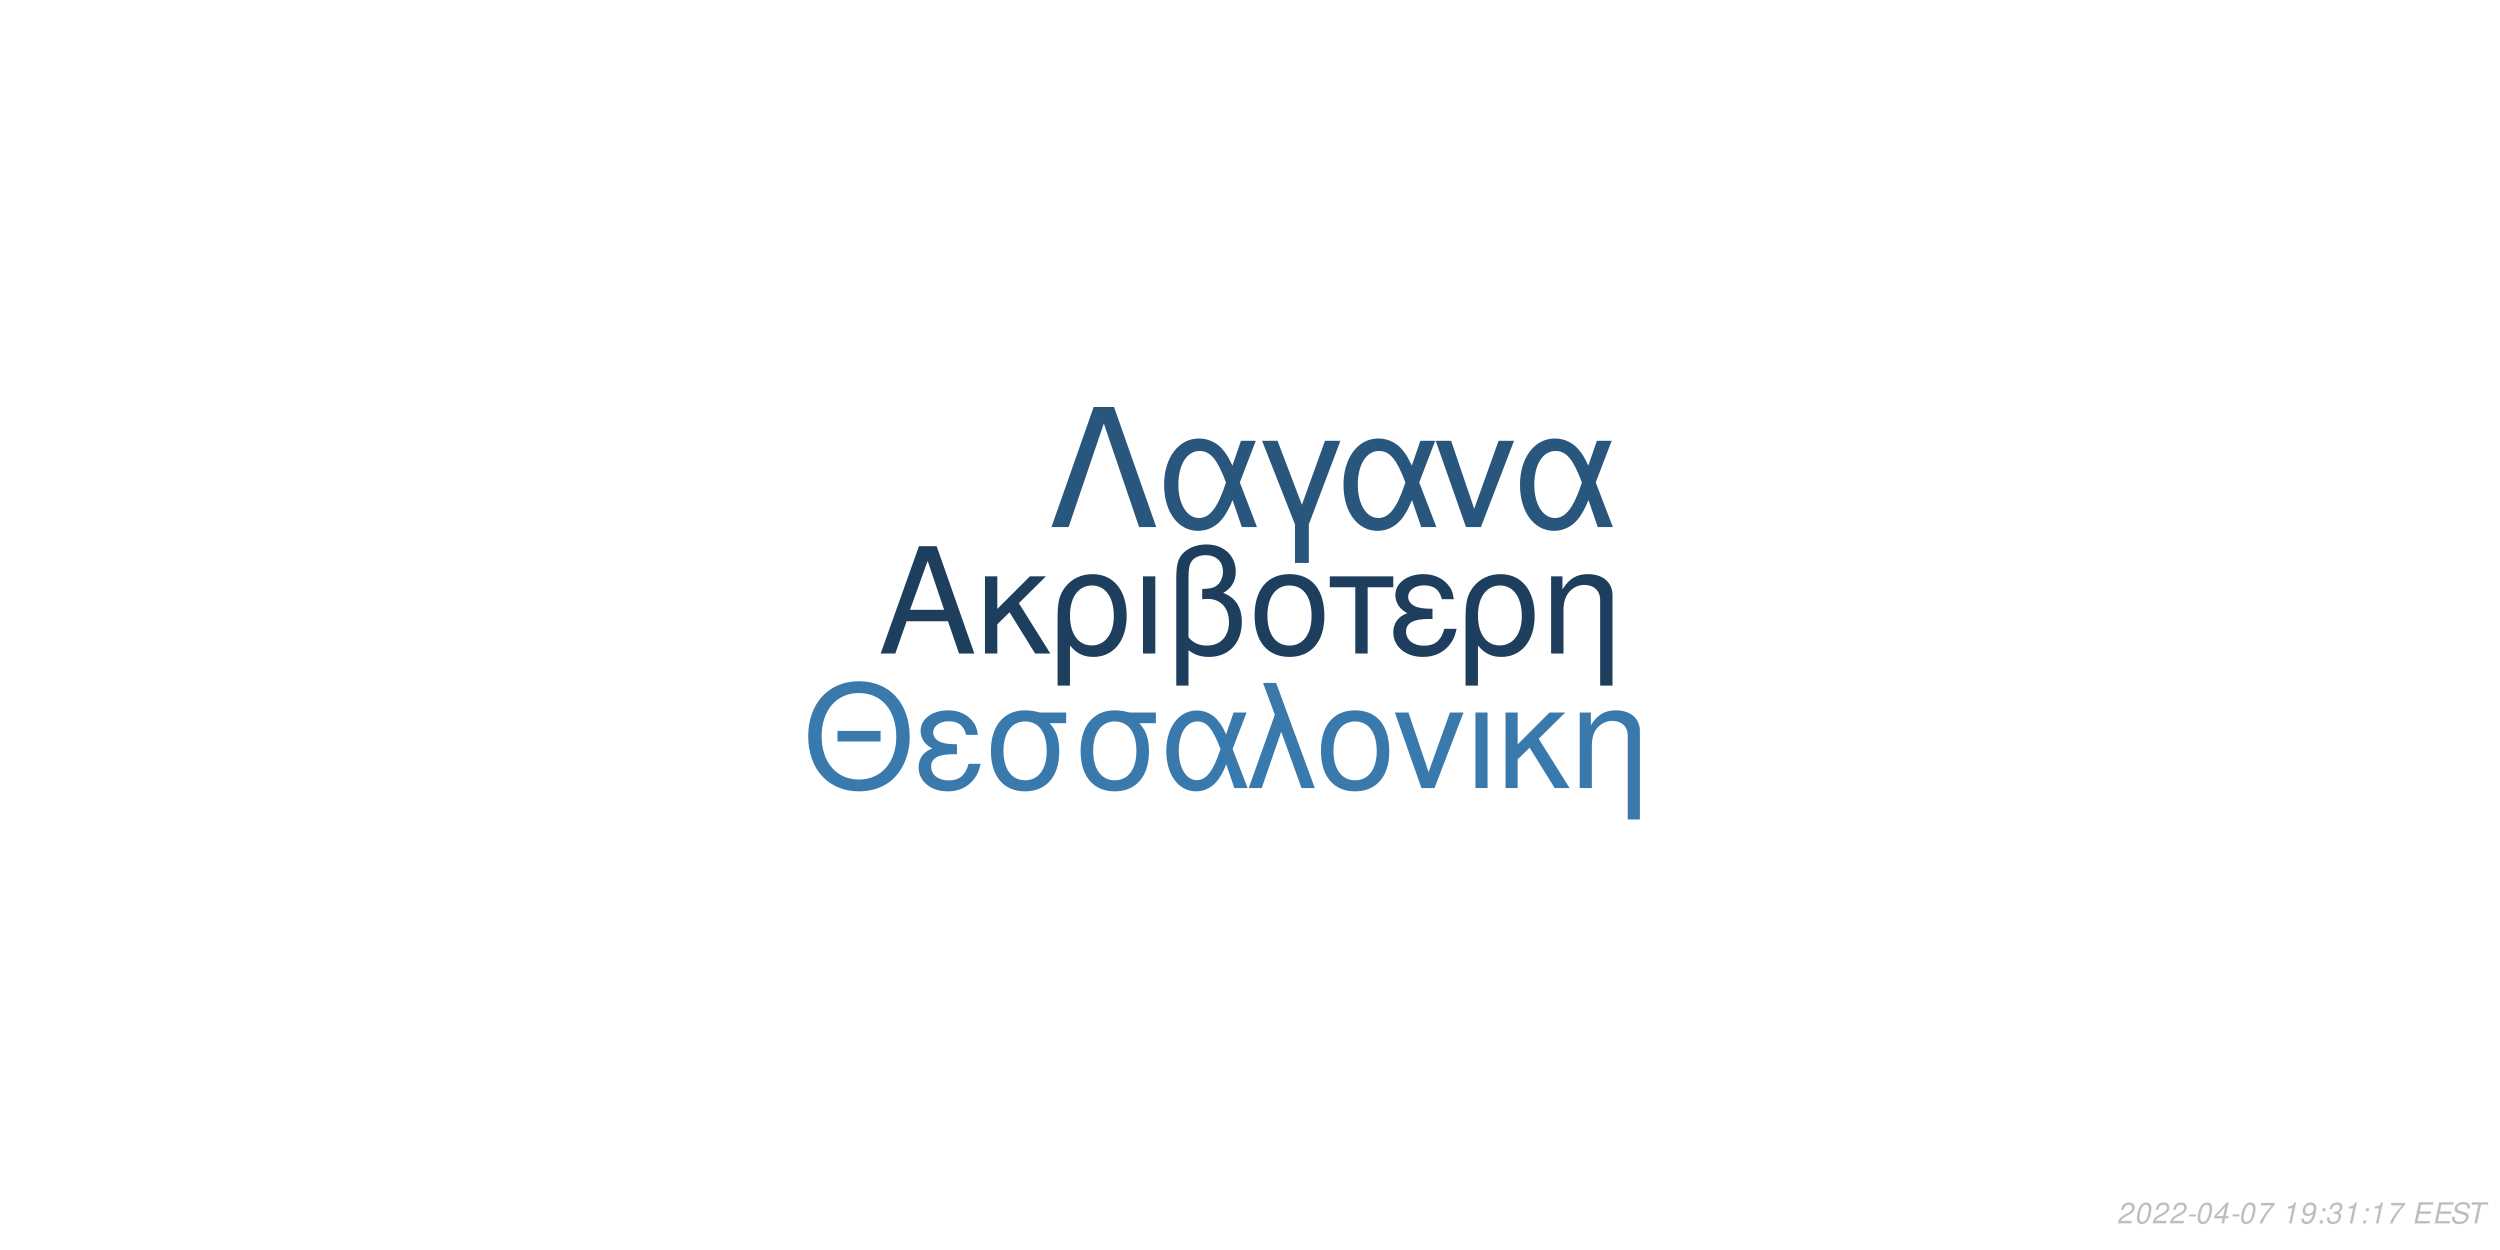
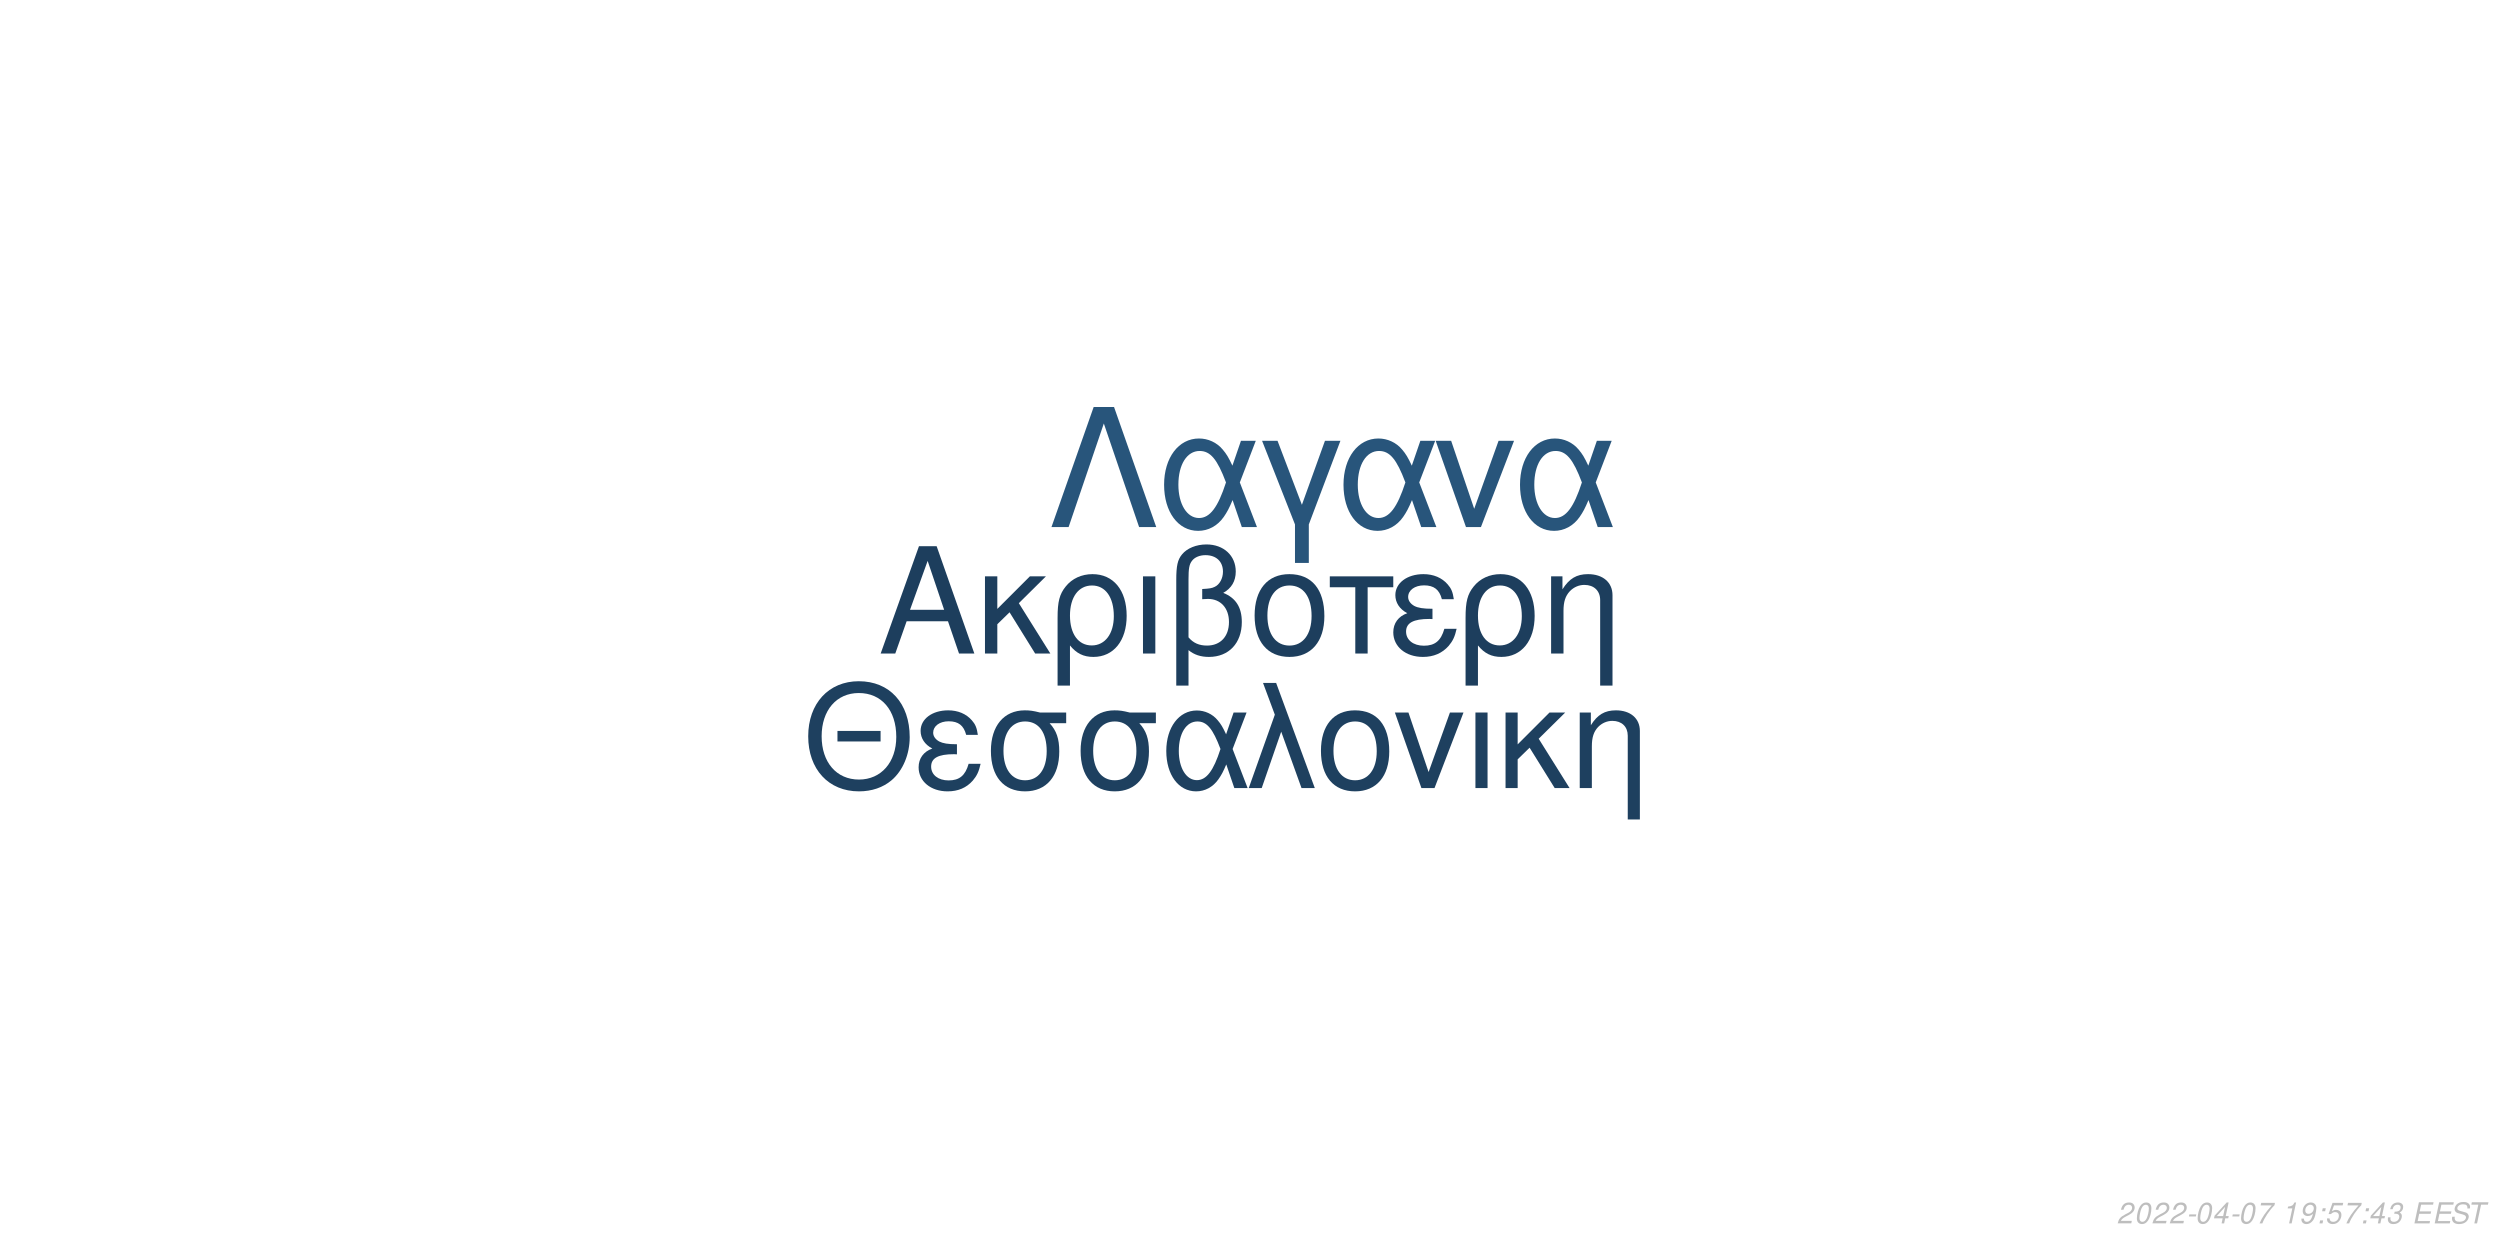
<svg xmlns="http://www.w3.org/2000/svg" xmlns:xlink="http://www.w3.org/1999/xlink" width="864pt" height="432pt" viewBox="0 0 864 432" version="1.1">
  <defs>
    <g>
      <symbol overflow="visible" id="glyph0-0">
        <path style="stroke:none;" d="" />
      </symbol>
      <symbol overflow="visible" id="glyph0-1">
        <path style="stroke:none;" d="M 24.125 -11.141 L 27.938 0 L 33.234 0 L 20.203 -37.094 L 14.094 -37.094 L 0.859 0 L 5.906 0 L 9.828 -11.141 Z M 22.797 -15.109 L 11 -15.109 L 17.094 -32.016 Z M 22.797 -15.109 " />
      </symbol>
      <symbol overflow="visible" id="glyph0-2">
        <path style="stroke:none;" d="M 7.172 -15.422 L 7.172 -26.672 L 2.906 -26.672 L 2.906 0 L 7.172 0 L 7.172 -10.125 L 11.406 -14.25 L 20.25 0 L 25.5 0 L 14.609 -17.406 L 23.969 -26.672 L 18.422 -26.672 Z M 7.172 -15.422 " />
      </symbol>
      <symbol overflow="visible" id="glyph0-3">
        <path style="stroke:none;" d="M 3 11.094 L 7.281 11.094 L 7.281 -2.797 C 9.516 -0.047 11.953 1.172 15.375 1.172 C 22.344 1.172 26.875 -4.422 26.875 -13.031 C 26.875 -21.891 22.297 -27.438 15.062 -27.438 C 11.297 -27.438 7.984 -25.906 5.797 -23.156 C 3.672 -20.516 3 -17.969 3 -12.359 Z M 14.906 -23.516 C 19.547 -23.516 22.438 -19.438 22.438 -12.922 C 22.438 -6.812 19.391 -2.797 14.812 -2.797 C 10.172 -2.797 7.281 -6.766 7.281 -13.125 C 7.281 -19.484 10.234 -23.516 14.906 -23.516 Z M 14.906 -23.516 " />
      </symbol>
      <symbol overflow="visible" id="glyph0-4">
        <path style="stroke:none;" d="M 3.516 0 L 7.781 0 L 7.781 -26.672 L 3.516 -26.672 Z M 3.516 0 " />
      </symbol>
      <symbol overflow="visible" id="glyph0-5">
        <path style="stroke:none;" d="M 4.016 11.094 L 8.25 11.094 L 8.25 -1.172 C 10.172 0.406 12.422 1.172 15.312 1.172 C 22.188 1.172 26.672 -3.609 26.672 -10.891 C 26.672 -15.984 24.578 -19.234 20.25 -20.969 C 23.109 -22.547 24.578 -25.031 24.578 -28.344 C 24.578 -33.844 20.406 -37.703 14.453 -37.703 C 10.938 -37.703 7.734 -36.391 6 -34.25 C 4.484 -32.422 4.016 -30.328 4.016 -25.391 Z M 8.25 -25.656 C 8.25 -29.359 8.5 -30.844 9.469 -32.062 C 10.375 -33.281 12.156 -34 14.094 -34 C 17.812 -34 20.156 -31.812 20.156 -28.297 C 20.156 -25.953 18.984 -23.812 17.297 -23.047 C 16.281 -22.547 15.469 -22.438 12.984 -22.297 L 12.984 -18.781 C 13.734 -18.828 14.344 -18.875 14.969 -18.875 C 19.344 -18.875 22.234 -15.719 22.234 -10.891 C 22.234 -5.906 19.281 -2.75 14.656 -2.75 C 11.953 -2.75 9.922 -3.609 8.25 -5.594 Z M 8.25 -25.656 " />
      </symbol>
      <symbol overflow="visible" id="glyph0-6">
        <path style="stroke:none;" d="M 14.094 -27.438 C 6.562 -27.438 2.094 -22.094 2.094 -13.125 C 2.094 -4.125 6.562 1.172 14.141 1.172 C 21.672 1.172 26.203 -4.172 26.203 -12.922 C 26.203 -22.188 21.828 -27.438 14.094 -27.438 Z M 14.141 -23.516 C 18.938 -23.516 21.781 -19.594 21.781 -12.984 C 21.781 -6.672 18.828 -2.75 14.141 -2.75 C 9.422 -2.75 6.516 -6.672 6.516 -13.125 C 6.516 -19.594 9.422 -23.516 14.141 -23.516 Z M 14.141 -23.516 " />
      </symbol>
      <symbol overflow="visible" id="glyph0-7">
        <path style="stroke:none;" d="M 7.891 0 L 12.156 0 L 12.156 -22.906 L 21.016 -22.906 L 21.016 -26.672 L -0.922 -26.672 L -0.922 -22.906 L 7.891 -22.906 Z M 7.891 0 " />
      </symbol>
      <symbol overflow="visible" id="glyph0-8">
        <path style="stroke:none;" d="M 14.562 -15.469 C 11.344 -15.469 9.562 -15.781 8.297 -16.438 C 6.922 -17.203 6.156 -18.328 6.156 -19.547 C 6.156 -21.891 8.453 -23.562 11.656 -23.562 C 15.062 -23.562 16.953 -22.094 17.812 -18.781 L 21.938 -18.781 C 21.578 -21.266 21.062 -22.5 19.797 -23.922 C 17.812 -26.203 14.906 -27.438 11.453 -27.438 C 5.797 -27.438 1.734 -24.375 1.734 -20.203 C 1.734 -17.609 3.156 -15.375 5.859 -13.938 C 2.797 -12.875 1.016 -10.484 1.016 -7.328 C 1.016 -2.391 5.297 1.172 11.25 1.172 C 14.969 1.172 17.906 -0.109 20.156 -2.641 C 21.578 -4.328 22.297 -5.797 22.906 -8.547 L 18.672 -8.547 C 17.5 -4.422 15.422 -2.703 11.609 -2.703 C 7.938 -2.703 5.438 -4.688 5.438 -7.578 C 5.438 -10.578 7.938 -11.953 13.484 -11.953 C 13.641 -11.953 14.094 -11.953 14.562 -11.906 Z M 14.562 -15.469 " />
      </symbol>
      <symbol overflow="visible" id="glyph0-9">
        <path style="stroke:none;" d="M 3.562 -26.672 L 3.562 0 L 7.844 0 L 7.844 -14.703 C 7.844 -17.906 8.5 -19.891 10.031 -21.531 C 11.406 -22.953 13.188 -23.719 15.062 -23.719 C 18.375 -23.719 20.516 -21.672 20.516 -18.469 L 20.516 11.094 L 24.781 11.094 L 24.781 -20.156 C 24.781 -24.578 21.469 -27.438 16.328 -27.438 C 12.359 -27.438 9.828 -25.906 7.484 -22.188 L 7.484 -26.672 Z M 3.562 -26.672 " />
      </symbol>
      <symbol overflow="visible" id="glyph1-0">
        <path style="stroke:none;" d="" />
      </symbol>
      <symbol overflow="visible" id="glyph1-1">
        <path style="stroke:none;" d="M 26.859 -19.734 L 11.953 -19.734 L 11.953 -16.094 L 26.859 -16.094 Z M 19.328 -36.922 C 8.922 -36.922 1.844 -29.25 1.844 -17.891 C 1.844 -6.484 8.875 1.141 19.391 1.141 C 23.812 1.141 27.703 -0.203 30.641 -2.688 C 34.578 -6.031 36.922 -11.656 36.922 -17.594 C 36.922 -29.297 30 -36.922 19.328 -36.922 Z M 19.328 -32.844 C 27.203 -32.844 32.281 -26.906 32.281 -17.688 C 32.281 -8.922 27.062 -2.938 19.391 -2.938 C 11.609 -2.938 6.484 -8.922 6.484 -17.891 C 6.484 -26.859 11.609 -32.844 19.328 -32.844 Z M 19.328 -32.844 " />
      </symbol>
      <symbol overflow="visible" id="glyph1-2">
        <path style="stroke:none;" d="M 14.25 -15.141 C 11.109 -15.141 9.375 -15.453 8.125 -16.094 C 6.781 -16.844 6.031 -17.938 6.031 -19.141 C 6.031 -21.422 8.266 -23.078 11.406 -23.078 C 14.75 -23.078 16.594 -21.625 17.438 -18.391 L 21.469 -18.391 C 21.125 -20.828 20.625 -22.031 19.391 -23.422 C 17.438 -25.656 14.594 -26.859 11.219 -26.859 C 5.688 -26.859 1.688 -23.875 1.688 -19.781 C 1.688 -17.234 3.094 -15.047 5.734 -13.656 C 2.734 -12.609 1 -10.266 1 -7.172 C 1 -2.344 5.188 1.141 11.016 1.141 C 14.656 1.141 17.547 -0.094 19.734 -2.594 C 21.125 -4.234 21.828 -5.688 22.422 -8.375 L 18.281 -8.375 C 17.141 -4.328 15.094 -2.641 11.359 -2.641 C 7.766 -2.641 5.328 -4.578 5.328 -7.422 C 5.328 -10.359 7.766 -11.703 13.203 -11.703 C 13.359 -11.703 13.797 -11.703 14.25 -11.656 Z M 14.25 -15.141 " />
      </symbol>
      <symbol overflow="visible" id="glyph1-3">
        <path style="stroke:none;" d="M 29 -26.109 L 19.938 -26.109 C 17.594 -26.703 16.438 -26.859 14.703 -26.859 C 7.469 -26.859 2.984 -21.469 2.984 -12.859 C 2.984 -4.031 7.375 1.141 14.797 1.141 C 22.172 1.141 26.609 -4.078 26.609 -12.656 C 26.609 -17.047 25.656 -19.828 23.266 -22.422 L 29 -22.422 Z M 14.797 -23.016 C 19.531 -23.016 22.266 -19.234 22.266 -12.75 C 22.266 -6.531 19.438 -2.688 14.797 -2.688 C 10.172 -2.688 7.328 -6.531 7.328 -12.859 C 7.328 -19.188 10.172 -23.016 14.797 -23.016 Z M 14.797 -23.016 " />
      </symbol>
      <symbol overflow="visible" id="glyph1-4">
        <path style="stroke:none;" d="M 29.344 -26.109 L 24.859 -26.109 L 22.266 -18.578 C 21.125 -21.031 20.484 -22.125 19.328 -23.469 C 17.547 -25.609 14.906 -26.812 12.156 -26.812 C 5.984 -26.812 1.594 -20.984 1.594 -12.812 C 1.594 -4.578 5.828 1.141 11.906 1.141 C 14.953 1.141 17.734 -0.344 19.625 -3.047 C 20.672 -4.531 21.281 -5.688 22.328 -8.172 L 25.109 0 L 29.703 0 L 24.516 -13.5 Z M 20.328 -13.5 C 17.891 -5.922 15.453 -2.734 12.156 -2.734 C 8.516 -2.734 5.922 -6.922 5.922 -12.812 C 5.922 -18.938 8.516 -23.016 12.359 -23.016 C 15.594 -23.016 17.688 -20.531 20.328 -13.5 Z M 20.328 -13.5 " />
      </symbol>
      <symbol overflow="visible" id="glyph1-5">
        <path style="stroke:none;" d="M 1.094 0 L 5.578 0 L 12.312 -19.484 L 19.328 0 L 23.922 0 L 10.562 -36.328 L 6.031 -36.328 L 10.109 -25.359 Z M 1.094 0 " />
      </symbol>
      <symbol overflow="visible" id="glyph1-6">
        <path style="stroke:none;" d="M 13.797 -26.859 C 6.422 -26.859 2.047 -21.625 2.047 -12.859 C 2.047 -4.031 6.422 1.141 13.859 1.141 C 21.234 1.141 25.656 -4.078 25.656 -12.656 C 25.656 -21.719 21.375 -26.859 13.797 -26.859 Z M 13.859 -23.016 C 18.531 -23.016 21.328 -19.188 21.328 -12.703 C 21.328 -6.531 18.438 -2.688 13.859 -2.688 C 9.219 -2.688 6.375 -6.531 6.375 -12.859 C 6.375 -19.188 9.219 -23.016 13.859 -23.016 Z M 13.859 -23.016 " />
      </symbol>
      <symbol overflow="visible" id="glyph1-7">
        <path style="stroke:none;" d="M 14.297 0 L 24.312 -26.109 L 19.625 -26.109 L 12.25 -5.531 L 5.281 -26.109 L 0.594 -26.109 L 9.766 0 Z M 14.297 0 " />
      </symbol>
      <symbol overflow="visible" id="glyph1-8">
        <path style="stroke:none;" d="M 3.438 0 L 7.625 0 L 7.625 -26.109 L 3.438 -26.109 Z M 3.438 0 " />
      </symbol>
      <symbol overflow="visible" id="glyph1-9">
        <path style="stroke:none;" d="M 7.031 -15.094 L 7.031 -26.109 L 2.844 -26.109 L 2.844 0 L 7.031 0 L 7.031 -9.922 L 11.156 -13.953 L 19.828 0 L 24.969 0 L 14.297 -17.047 L 23.469 -26.109 L 18.031 -26.109 Z M 7.031 -15.094 " />
      </symbol>
      <symbol overflow="visible" id="glyph1-10">
        <path style="stroke:none;" d="M 3.484 -26.109 L 3.484 0 L 7.672 0 L 7.672 -14.406 C 7.672 -17.547 8.328 -19.484 9.812 -21.078 C 11.156 -22.469 12.906 -23.219 14.75 -23.219 C 17.984 -23.219 20.078 -21.234 20.078 -18.094 L 20.078 10.859 L 24.266 10.859 L 24.266 -19.734 C 24.266 -24.062 21.031 -26.859 16 -26.859 C 12.109 -26.859 9.609 -25.359 7.328 -21.719 L 7.328 -26.109 Z M 3.484 -26.109 " />
      </symbol>
      <symbol overflow="visible" id="glyph2-0">
        <path style="stroke:none;" d="" />
      </symbol>
      <symbol overflow="visible" id="glyph2-1">
        <path style="stroke:none;" d="M 22.531 -41.484 L 15.484 -41.484 L 0.906 0 L 6.828 0 L 19 -35.797 L 31.188 0 L 37.109 0 Z M 22.531 -41.484 " />
      </symbol>
      <symbol overflow="visible" id="glyph2-2">
        <path style="stroke:none;" d="M 33.516 -29.812 L 28.391 -29.812 L 25.438 -21.219 C 24.125 -24.016 23.391 -25.266 22.078 -26.797 C 20.031 -29.25 17.016 -30.609 13.891 -30.609 C 6.828 -30.609 1.828 -23.953 1.828 -14.625 C 1.828 -5.234 6.656 1.312 13.594 1.312 C 17.078 1.312 20.266 -0.391 22.422 -3.469 C 23.609 -5.172 24.297 -6.484 25.5 -9.328 L 28.688 0 L 33.922 0 L 28 -15.422 Z M 23.219 -15.422 C 20.422 -6.766 17.641 -3.125 13.891 -3.125 C 9.734 -3.125 6.766 -7.906 6.766 -14.625 C 6.766 -21.625 9.734 -26.297 14.109 -26.297 C 17.812 -26.297 20.203 -23.453 23.219 -15.422 Z M 23.219 -15.422 " />
      </symbol>
      <symbol overflow="visible" id="glyph2-3">
        <path style="stroke:none;" d="M 12.062 12.406 L 16.844 12.406 L 16.844 -0.906 L 27.766 -29.812 L 22.422 -29.812 L 14.453 -7.688 L 6.031 -29.812 L 0.688 -29.812 L 12.062 -0.906 Z M 12.062 12.406 " />
      </symbol>
      <symbol overflow="visible" id="glyph2-4">
        <path style="stroke:none;" d="M 16.328 0 L 27.766 -29.812 L 22.422 -29.812 L 14 -6.312 L 6.031 -29.812 L 0.688 -29.812 L 11.156 0 Z M 16.328 0 " />
      </symbol>
      <symbol overflow="visible" id="glyph3-0">
        <path style="stroke:none;" d="" />
      </symbol>
      <symbol overflow="visible" id="glyph3-1">
        <path style="stroke:none;" d="M 5.234 -0.875 L 1.469 -0.875 C 1.641 -1.375 2.203 -1.891 3.109 -2.344 L 4.234 -2.938 C 5.562 -3.625 6.219 -4.469 6.219 -5.484 C 6.219 -5.938 6.062 -6.359 5.797 -6.656 C 5.469 -7.047 4.984 -7.234 4.312 -7.234 C 2.766 -7.234 1.891 -6.453 1.484 -4.734 L 2.375 -4.734 C 2.484 -5.188 2.609 -5.484 2.797 -5.75 C 3.094 -6.203 3.609 -6.453 4.188 -6.453 C 4.891 -6.453 5.344 -6.031 5.344 -5.375 C 5.344 -4.703 4.859 -4.094 4.016 -3.656 L 2.984 -3.125 C 1.234 -2.188 0.797 -1.656 0.344 -0.016 L 5.047 -0.016 Z M 5.234 -0.875 " />
      </symbol>
      <symbol overflow="visible" id="glyph3-2">
        <path style="stroke:none;" d="M 4.203 -7.234 C 3.375 -7.234 2.688 -6.812 2.125 -5.984 C 1.484 -5.047 0.984 -3.188 0.984 -1.734 C 0.984 -1.109 1.172 -0.562 1.484 -0.266 C 1.797 0.047 2.281 0.234 2.766 0.234 C 3.625 0.234 4.281 -0.156 4.859 -1.016 C 5.516 -1.953 6 -3.797 6 -5.266 C 6 -6.5 5.328 -7.234 4.203 -7.234 Z M 4.094 -6.453 C 4.734 -6.453 5.125 -5.984 5.125 -5.156 C 5.125 -4.203 4.781 -2.625 4.406 -1.812 C 3.984 -0.938 3.516 -0.547 2.875 -0.547 C 2.25 -0.547 1.875 -1.031 1.875 -1.828 C 1.875 -2.797 2.203 -4.344 2.594 -5.203 C 2.984 -6.047 3.453 -6.453 4.094 -6.453 Z M 4.094 -6.453 " />
      </symbol>
      <symbol overflow="visible" id="glyph3-3">
        <path style="stroke:none;" d="M 3.516 -3.125 L 1.125 -3.125 L 0.969 -2.406 L 3.359 -2.406 Z M 3.516 -3.125 " />
      </symbol>
      <symbol overflow="visible" id="glyph3-4">
        <path style="stroke:none;" d="M 3.625 -1.75 L 3.266 0 L 4.141 0 L 4.516 -1.75 L 5.562 -1.75 L 5.734 -2.531 L 4.688 -2.531 L 5.688 -7.234 L 5.016 -7.234 L 0.844 -2.672 L 0.641 -1.75 Z M 3.797 -2.531 L 1.594 -2.531 L 4.469 -5.703 Z M 3.797 -2.531 " />
      </symbol>
      <symbol overflow="visible" id="glyph3-5">
        <path style="stroke:none;" d="M 6.703 -7.094 L 1.953 -7.094 L 1.766 -6.219 L 5.594 -6.219 C 3.344 -3.688 2.266 -2.109 1.375 0 L 2.344 0 C 3.031 -1.906 4.828 -4.594 6.547 -6.281 Z M 6.703 -7.094 " />
      </symbol>
      <symbol overflow="visible" id="glyph3-6">
        <path style="stroke:none;" d="" />
      </symbol>
      <symbol overflow="visible" id="glyph3-7">
        <path style="stroke:none;" d="M 3.703 -5.188 L 2.594 0 L 3.469 0 L 5.016 -7.234 L 4.438 -7.234 C 3.906 -6.156 3.688 -6.016 2.234 -5.812 L 2.109 -5.188 Z M 3.703 -5.188 " />
      </symbol>
      <symbol overflow="visible" id="glyph3-8">
        <path style="stroke:none;" d="M 0.844 -1.656 C 0.844 -1.547 0.844 -1.438 0.844 -1.375 C 0.844 -0.406 1.531 0.234 2.578 0.234 C 3.203 0.234 3.766 0.016 4.297 -0.438 C 4.938 -1 5.312 -1.656 5.594 -2.719 C 5.844 -3.672 6.016 -4.766 6.016 -5.375 C 6.016 -5.844 5.844 -6.328 5.547 -6.656 C 5.203 -7.031 4.703 -7.234 4.062 -7.234 C 2.516 -7.234 1.297 -5.938 1.297 -4.266 C 1.297 -3.203 1.984 -2.547 3.047 -2.547 C 3.484 -2.547 3.953 -2.672 4.281 -2.891 C 4.406 -2.984 4.547 -3.078 4.828 -3.344 C 4.438 -1.484 3.703 -0.547 2.703 -0.547 C 2.109 -0.547 1.719 -0.938 1.719 -1.547 L 1.719 -1.656 Z M 3.953 -6.453 C 4.625 -6.453 5.141 -5.953 5.141 -5.281 C 5.141 -4.188 4.312 -3.312 3.297 -3.312 C 2.594 -3.312 2.172 -3.734 2.172 -4.453 C 2.172 -5.562 2.984 -6.453 3.953 -6.453 Z M 3.953 -6.453 " />
      </symbol>
      <symbol overflow="visible" id="glyph3-9">
        <path style="stroke:none;" d="M 2.359 -1.031 L 1.312 -1.031 L 1.094 0 L 2.141 0 Z M 3.266 -5.234 L 2.219 -5.234 L 2 -4.203 L 3.047 -4.203 Z M 3.266 -5.234 " />
      </symbol>
      <symbol overflow="visible" id="glyph3-10">
+         <path style="stroke:none;" d="M 6.297 -7.094 L 2.594 -7.094 L 1.234 -3.234 L 2.047 -3.234 C 2.656 -3.766 2.938 -3.906 3.531 -3.906 C 4.328 -3.906 4.797 -3.453 4.797 -2.688 C 4.797 -1.438 3.969 -0.547 2.828 -0.547 C 2.031 -0.547 1.609 -0.938 1.578 -1.734 L 0.703 -1.734 L 0.703 -1.516 C 0.703 -0.938 0.844 -0.547 1.188 -0.266 C 1.562 0.062 2.078 0.234 2.703 0.234 C 3.656 0.234 4.391 -0.156 4.984 -0.922 C 5.422 -1.5 5.672 -2.234 5.672 -2.953 C 5.672 -4 4.938 -4.672 3.812 -4.672 C 3.328 -4.672 2.906 -4.547 2.406 -4.234 L 3.109 -6.219 L 6.109 -6.219 Z M 6.297 -7.094 " />
+       </symbol>
+       <symbol overflow="visible" id="glyph3-11">
        <path style="stroke:none;" d="M 2.922 -3.312 C 3.125 -3.344 3.234 -3.344 3.375 -3.344 C 4.203 -3.344 4.688 -3 4.688 -2.406 C 4.688 -1.312 3.906 -0.547 2.781 -0.547 C 2.047 -0.547 1.594 -0.938 1.594 -1.562 C 1.594 -1.719 1.609 -1.844 1.656 -2.094 L 0.766 -2.094 C 0.734 -1.797 0.719 -1.641 0.719 -1.469 C 0.719 -0.375 1.406 0.234 2.641 0.234 C 3.547 0.234 4.297 -0.078 4.812 -0.656 C 5.266 -1.156 5.562 -1.875 5.562 -2.547 C 5.562 -3.125 5.344 -3.453 4.797 -3.734 C 5.641 -4.234 6.016 -4.844 6.016 -5.734 C 6.016 -6.656 5.312 -7.234 4.203 -7.234 C 3.375 -7.234 2.672 -6.938 2.188 -6.375 C 1.891 -6.031 1.703 -5.641 1.516 -4.906 L 2.391 -4.906 C 2.5 -5.359 2.594 -5.594 2.734 -5.812 C 3.047 -6.234 3.516 -6.453 4.078 -6.453 C 4.734 -6.453 5.141 -6.125 5.141 -5.578 C 5.141 -5.188 5.016 -4.797 4.797 -4.547 C 4.516 -4.234 4 -4.062 3.266 -4.062 L 3.078 -4.062 Z M 2.922 -3.312 " />
      </symbol>
-       <symbol overflow="visible" id="glyph3-11">
+       <symbol overflow="visible" id="glyph3-12">
        <path style="stroke:none;" d="M 2.547 -3.312 L 6.5 -3.312 L 6.688 -4.141 L 2.719 -4.141 L 3.219 -6.469 L 7.344 -6.469 L 7.516 -7.297 L 2.453 -7.297 L 0.906 0 L 6.125 0 L 6.297 -0.812 L 2.016 -0.812 Z M 2.547 -3.312 " />
      </symbol>
-       <symbol overflow="visible" id="glyph3-12">
+       <symbol overflow="visible" id="glyph3-13">
        <path style="stroke:none;" d="M 7.062 -5.156 C 7.125 -5.438 7.141 -5.562 7.141 -5.703 C 7.141 -6.156 6.938 -6.594 6.594 -6.891 C 6.188 -7.25 5.656 -7.406 4.875 -7.406 C 3.844 -7.406 3.047 -7.125 2.5 -6.562 C 2.094 -6.141 1.781 -5.438 1.781 -4.922 C 1.781 -4.297 2.219 -3.766 2.891 -3.562 L 4.594 -3.094 C 5.406 -2.859 5.734 -2.578 5.734 -2.094 C 5.734 -1.781 5.547 -1.406 5.266 -1.141 C 4.844 -0.766 4.266 -0.578 3.453 -0.578 C 2.328 -0.578 1.812 -0.984 1.812 -1.906 C 1.812 -2.047 1.812 -2.125 1.844 -2.312 L 0.984 -2.312 C 0.906 -2.062 0.891 -1.906 0.891 -1.688 C 0.891 -0.484 1.797 0.234 3.297 0.234 C 4.359 0.234 5.234 -0.062 5.812 -0.609 C 6.344 -1.078 6.688 -1.797 6.688 -2.375 C 6.688 -2.641 6.609 -2.906 6.453 -3.156 C 6.234 -3.5 5.938 -3.703 5.469 -3.828 L 3.75 -4.312 C 2.984 -4.547 2.734 -4.734 2.734 -5.188 C 2.734 -5.547 2.875 -5.844 3.188 -6.109 C 3.547 -6.438 4.031 -6.594 4.703 -6.594 C 5.266 -6.594 5.688 -6.484 5.906 -6.297 C 6.094 -6.125 6.219 -5.797 6.219 -5.516 C 6.219 -5.422 6.203 -5.344 6.188 -5.156 Z M 7.062 -5.156 " />
      </symbol>
-       <symbol overflow="visible" id="glyph3-13">
+       <symbol overflow="visible" id="glyph3-14">
        <path style="stroke:none;" d="M 4.938 -6.469 L 7.312 -6.469 L 7.484 -7.297 L 1.75 -7.297 L 1.578 -6.469 L 3.984 -6.469 L 2.609 0 L 3.547 0 Z M 4.938 -6.469 " />
      </symbol>
    </g>
  </defs>
  <g id="surface1">
    <rect x="0" y="0" width="864" height="432" style="fill:rgb(100%,100%,100%);fill-opacity:1;stroke:none;" />
    <g style="fill:rgb(11.373%,24.314%,36.471%);fill-opacity:1;">
      <use xlink:href="#glyph0-1" x="303.5" y="225.861" />
      <use xlink:href="#glyph0-2" x="337.5" y="225.861" />
      <use xlink:href="#glyph0-3" x="362.5" y="225.861" />
      <use xlink:href="#glyph0-4" x="391.5" y="225.861" />
      <use xlink:href="#glyph0-5" x="402.5" y="225.861" />
      <use xlink:href="#glyph0-6" x="431.5" y="225.861" />
      <use xlink:href="#glyph0-7" x="460.5" y="225.861" />
      <use xlink:href="#glyph0-8" x="480.5" y="225.861" />
      <use xlink:href="#glyph0-3" x="503.5" y="225.861" />
      <use xlink:href="#glyph0-9" x="532.5" y="225.861" />
    </g>
-     <g style="fill:rgb(22.745%,47.451%,67.451%);fill-opacity:1;">
+     <g style="fill:rgb(11.765%,25.098%,37.255%);fill-opacity:1;">
      <use xlink:href="#glyph1-1" x="277.473" y="272.354" />
      <use xlink:href="#glyph1-2" x="316.473" y="272.354" />
      <use xlink:href="#glyph1-3" x="339.473" y="272.354" />
      <use xlink:href="#glyph1-3" x="370.473" y="272.354" />
      <use xlink:href="#glyph1-4" x="401.473" y="272.354" />
      <use xlink:href="#glyph1-5" x="430.473" y="272.354" />
      <use xlink:href="#glyph1-6" x="454.473" y="272.354" />
      <use xlink:href="#glyph1-7" x="481.473" y="272.354" />
      <use xlink:href="#glyph1-8" x="506.473" y="272.354" />
      <use xlink:href="#glyph1-9" x="517.473" y="272.354" />
      <use xlink:href="#glyph1-10" x="542.473" y="272.354" />
    </g>
-     <g style="fill:rgb(16.078%,33.725%,49.02%);fill-opacity:1;">
+     <g style="fill:rgb(15.686%,33.333%,48.235%);fill-opacity:1;">
      <use xlink:href="#glyph2-1" x="362.484" y="182.152" />
      <use xlink:href="#glyph2-2" x="400.484" y="182.152" />
      <use xlink:href="#glyph2-3" x="435.484" y="182.152" />
      <use xlink:href="#glyph2-2" x="462.484" y="182.152" />
      <use xlink:href="#glyph2-4" x="495.484" y="182.152" />
      <use xlink:href="#glyph2-2" x="523.484" y="182.152" />
    </g>
    <g style="fill:rgb(74.51%,74.51%,74.51%);fill-opacity:1;">
      <use xlink:href="#glyph3-1" x="731.52" y="422.81" />
      <use xlink:href="#glyph3-2" x="737.52" y="422.81" />
      <use xlink:href="#glyph3-1" x="743.52" y="422.81" />
      <use xlink:href="#glyph3-1" x="749.52" y="422.81" />
      <use xlink:href="#glyph3-3" x="755.52" y="422.81" />
      <use xlink:href="#glyph3-2" x="758.52" y="422.81" />
      <use xlink:href="#glyph3-4" x="764.52" y="422.81" />
      <use xlink:href="#glyph3-3" x="770.52" y="422.81" />
      <use xlink:href="#glyph3-2" x="773.52" y="422.81" />
      <use xlink:href="#glyph3-5" x="779.52" y="422.81" />
      <use xlink:href="#glyph3-6" x="785.52" y="422.81" />
      <use xlink:href="#glyph3-7" x="788.52" y="422.81" />
      <use xlink:href="#glyph3-8" x="794.52" y="422.81" />
      <use xlink:href="#glyph3-9" x="800.52" y="422.81" />
      <use xlink:href="#glyph3-10" x="803.52" y="422.81" />
-       <use xlink:href="#glyph3-7" x="809.52" y="422.81" />
+       <use xlink:href="#glyph3-5" x="809.52" y="422.81" />
      <use xlink:href="#glyph3-9" x="815.52" y="422.81" />
-       <use xlink:href="#glyph3-7" x="818.52" y="422.81" />
-       <use xlink:href="#glyph3-5" x="824.52" y="422.81" />
+       <use xlink:href="#glyph3-4" x="818.52" y="422.81" />
+       <use xlink:href="#glyph3-11" x="824.52" y="422.81" />
      <use xlink:href="#glyph3-6" x="830.52" y="422.81" />
-       <use xlink:href="#glyph3-11" x="833.52" y="422.81" />
-       <use xlink:href="#glyph3-11" x="840.52" y="422.81" />
-       <use xlink:href="#glyph3-12" x="846.52" y="422.81" />
-       <use xlink:href="#glyph3-13" x="852.52" y="422.81" />
+       <use xlink:href="#glyph3-12" x="833.52" y="422.81" />
+       <use xlink:href="#glyph3-12" x="840.52" y="422.81" />
+       <use xlink:href="#glyph3-13" x="846.52" y="422.81" />
+       <use xlink:href="#glyph3-14" x="852.52" y="422.81" />
    </g>
  </g>
</svg>
